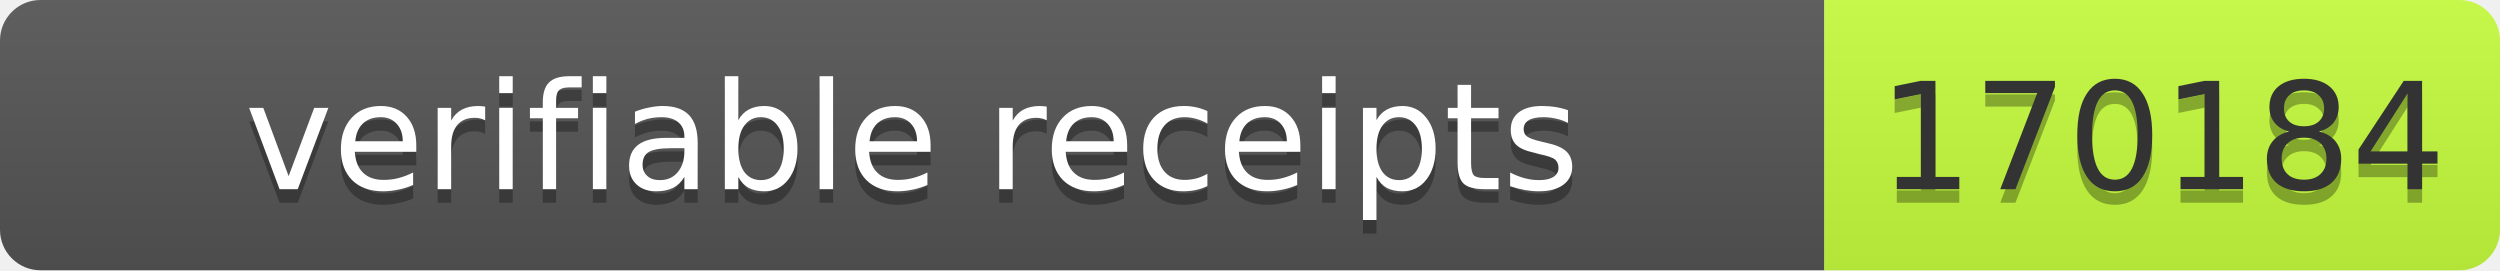
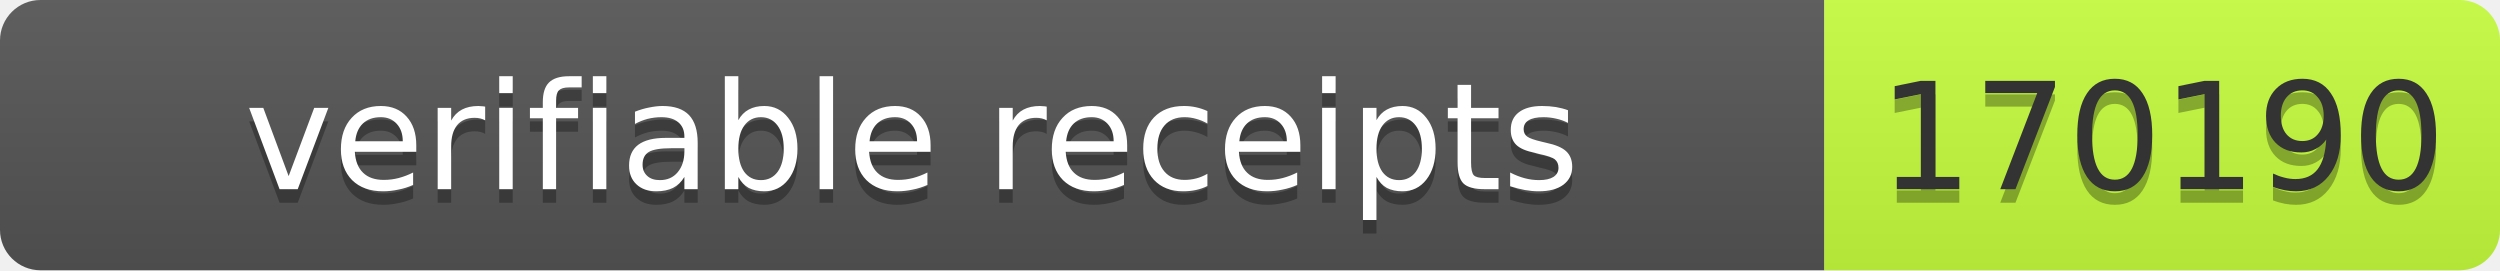
- <svg xmlns="http://www.w3.org/2000/svg" width="185" height="20" role="img" aria-label="verifiable receipts: 170184">
+ <svg xmlns="http://www.w3.org/2000/svg" width="185" height="20" role="img" aria-label="verifiable receipts: 170190">
  <linearGradient id="s" x2="0" y2="100%">
    <stop offset="0" stop-color="#bbb" stop-opacity=".1" />
    <stop offset="1" stop-opacity=".1" />
  </linearGradient>
  <clipPath id="r">
    <rect width="185" height="20" rx="3" fill="#fff" />
  </clipPath>
  <g clip-path="url(#r)">
    <rect width="135" height="20" fill="#555" />
    <rect x="135" width="50" height="20" fill="#c6ff3d" />
    <rect width="185" height="20" fill="url(#s)" />
  </g>
  <g fill="#fff" text-anchor="middle" font-family="Verdana,Geneva,DejaVu Sans,sans-serif" font-size="11">
    <text aria-hidden="true" x="67.5" y="15" fill="#010101" fill-opacity=".3" textLength="125">verifiable receipts</text>
    <text x="67.5" y="14" textLength="125">verifiable receipts</text>
-     <text aria-hidden="true" x="160" y="15" fill="#010101" fill-opacity=".3" textLength="40">170184</text>
-     <text x="160" y="14" fill="#333" textLength="40">170184</text>
+     <text aria-hidden="true" x="160" y="15" fill="#010101" fill-opacity=".3" textLength="40">170190</text>
+     <text x="160" y="14" fill="#333" textLength="40">170190</text>
  </g>
</svg>
